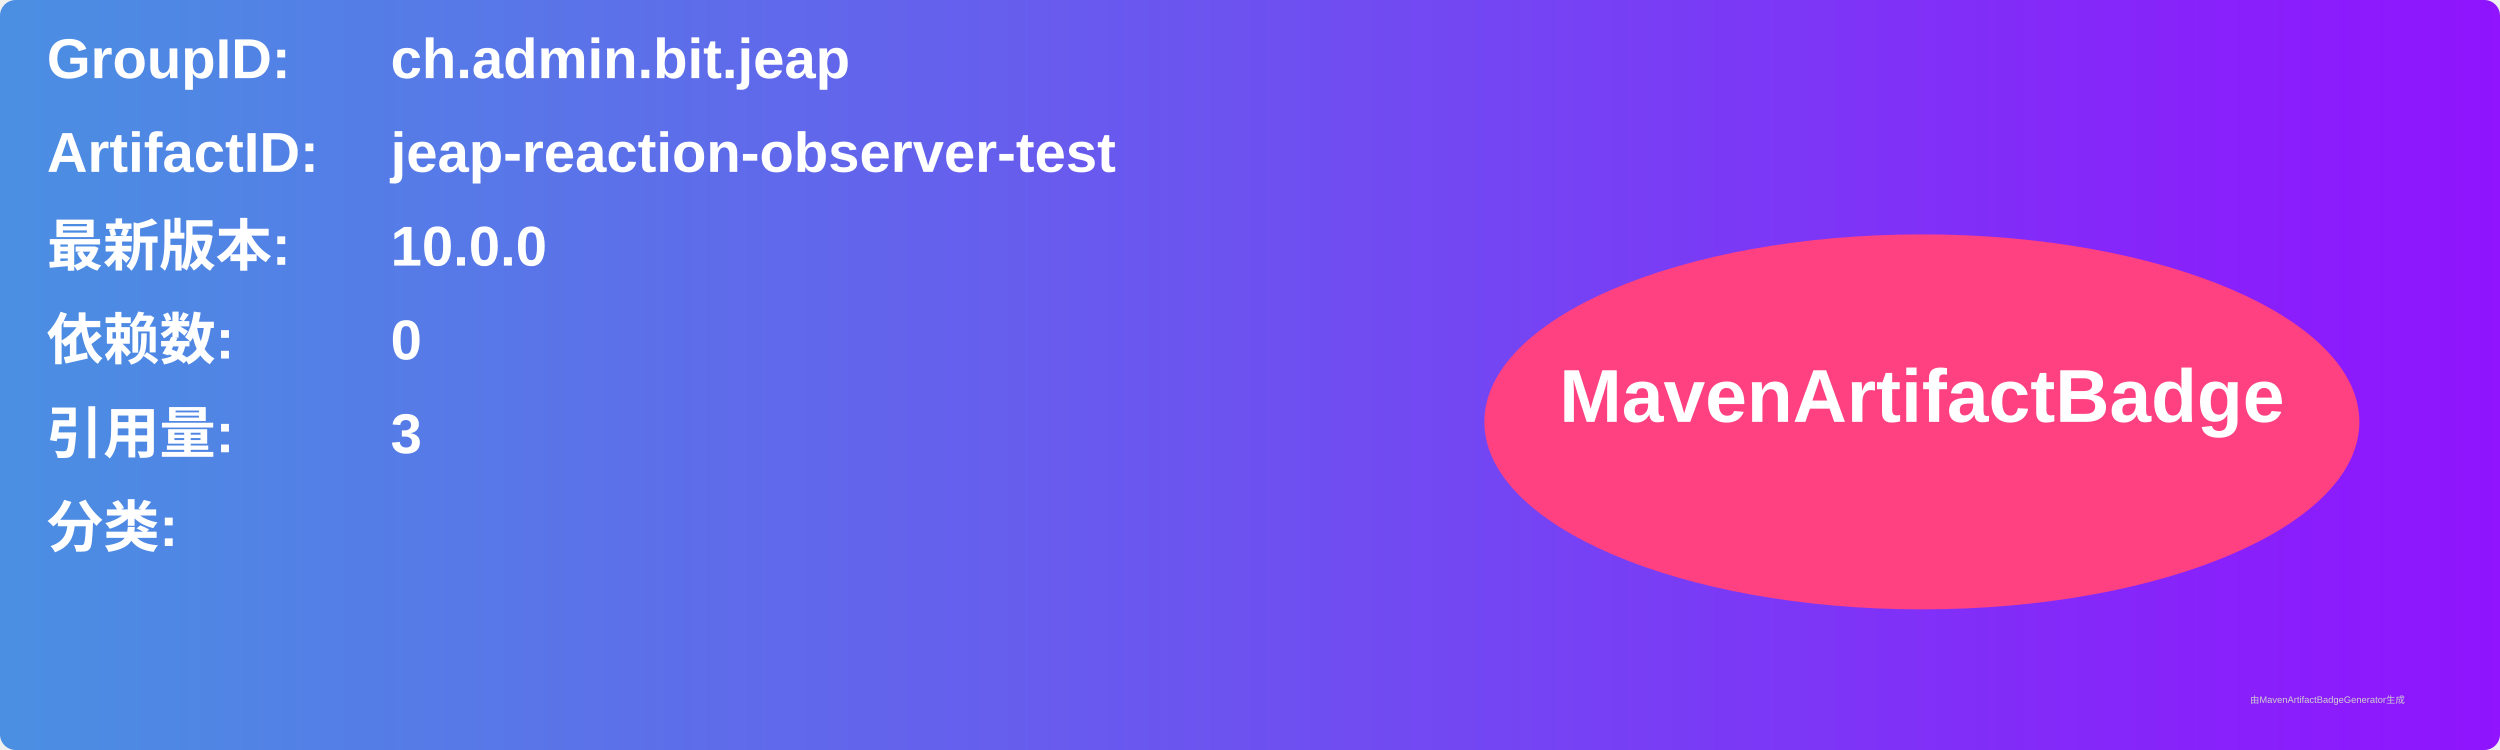
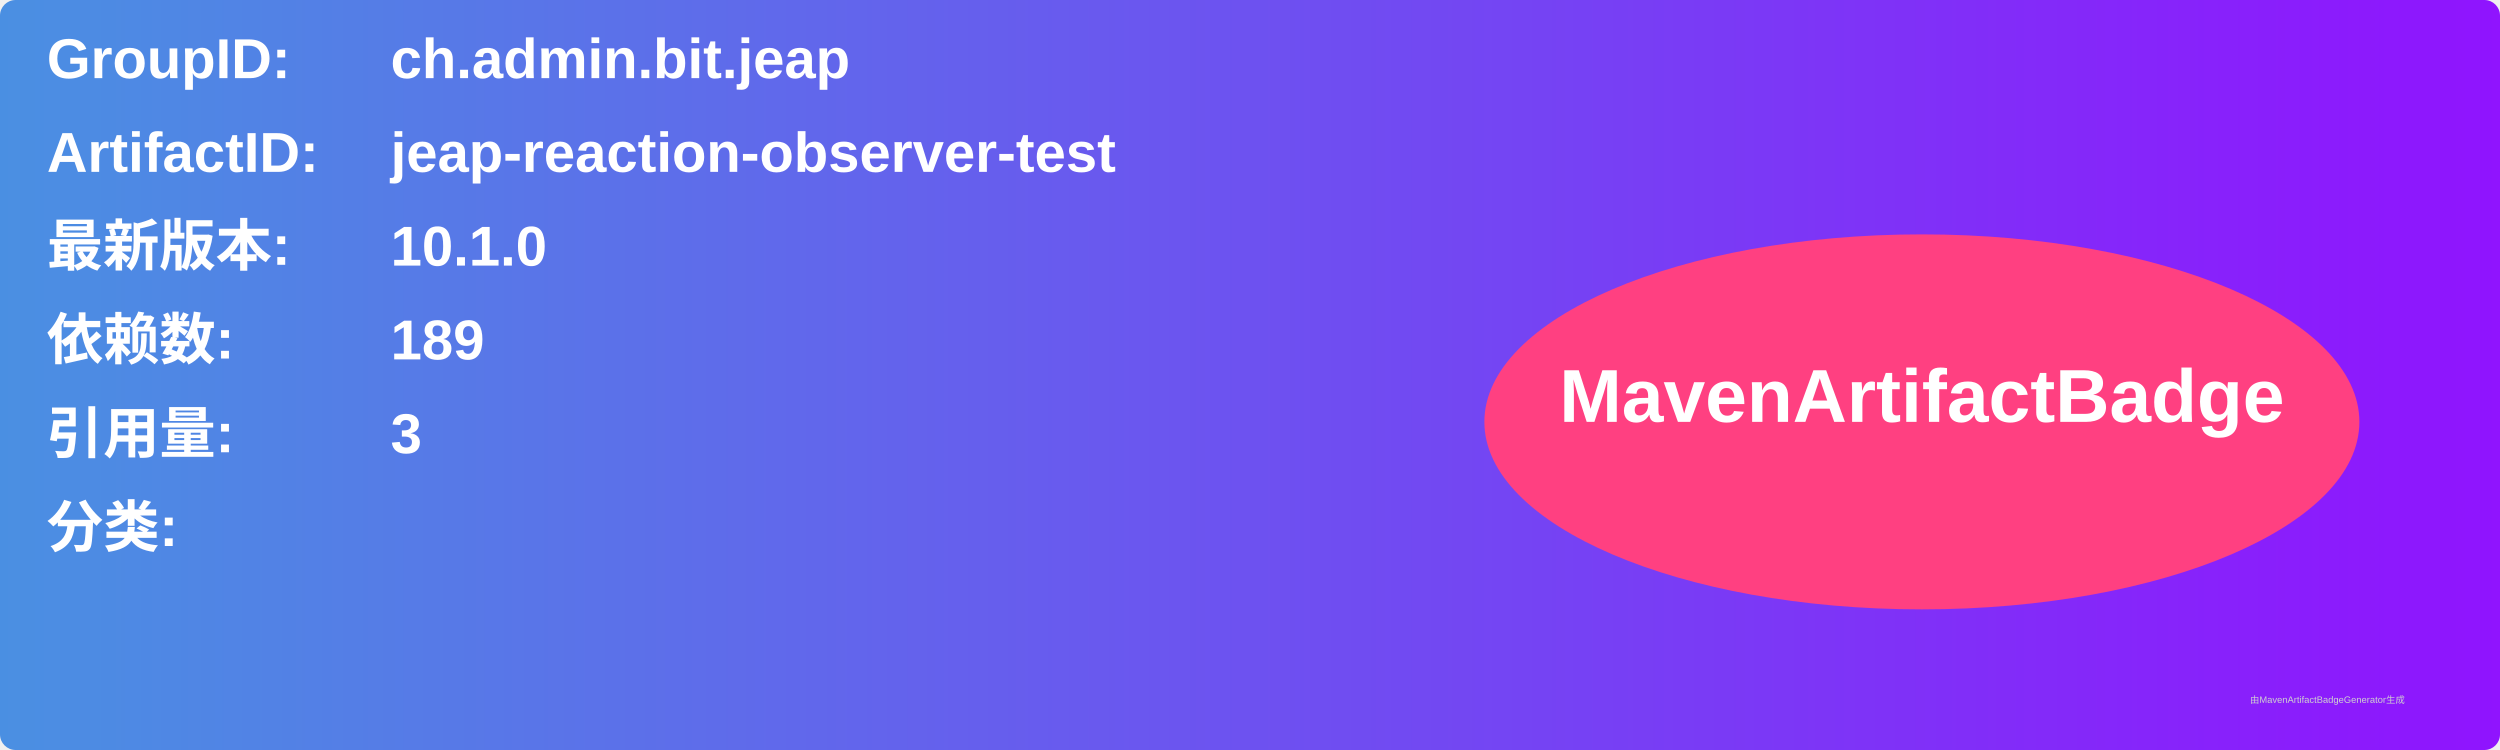
<svg xmlns="http://www.w3.org/2000/svg" width="800" height="240" viewBox="0 0 800 240">
  <linearGradient id="grad" x1="0%" y1="0%" x2="100%" y2="0%">
    <stop offset="0%" stop-color="#4a90e2" />
    <stop offset="100%" stop-color="#9013fe" />
  </linearGradient>
  <rect width="100%" height="100%" rx="5" ry="5" fill="url(#grad)" />
  <g transform="translate(15, 15)">
    <text x="0" y="10" font-family="Arial" font-size="18" fill="white" font-weight="bold" width="260">GroupID:</text>
    <text x="110" y="10" font-family="Arial" font-size="18" fill="white" font-weight="bold" width="460">ch.admin.bit.jeap</text>
    <text x="0" y="40" font-family="Arial" font-size="18" fill="white" font-weight="bold" width="260">ArtifactID:</text>
    <text x="110" y="40" font-family="Arial" font-size="18" fill="white" font-weight="bold" width="460">jeap-reaction-observer-test</text>
    <text x="0" y="70" font-family="Arial" font-size="18" fill="white" font-weight="bold">最新版本:</text>
    <text x="110" y="70" font-family="Arial" font-size="18" fill="white" font-weight="bold">
-       <tspan font-weight="bold">10.0.0</tspan>
+       <tspan font-weight="bold">10.1.0</tspan>
    </text>
    <text x="0" y="100" font-family="Arial" font-size="18" fill="white" font-weight="bold">依赖数: </text>
    <text x="110" y="100" font-family="Arial" font-size="18" fill="white">
-       <tspan font-weight="bold">0</tspan>
+       <tspan font-weight="bold">189</tspan>
    </text>
    <text x="0" y="130" font-family="Arial" font-size="18" fill="white" font-weight="bold">引用量: </text>
    <text x="110" y="130" font-family="Arial" font-size="18" fill="white">
      <tspan font-weight="bold">3</tspan>
    </text>
    <text x="0" y="160" font-family="Arial" font-size="18" fill="white" font-weight="bold">分类:</text>
    <text x="10" y="190" font-family="Arial" font-size="10" fill="white">
      <tspan font-weight="bold" />
    </text>
    <ellipse cx="600" cy="120" rx="140" ry="60" fill="#ff4081" />
    <text x="600" y="120" text-anchor="middle" font-family="Arial" font-size="24" fill="white" font-weight="bold">MavenArtifactBadge</text>
  </g>
  <text x="720" y="225" font-family="Arial" font-size="3" fill="#d0d0d0">由MavenArtifactBadgeGenerator生成</text>
</svg>
